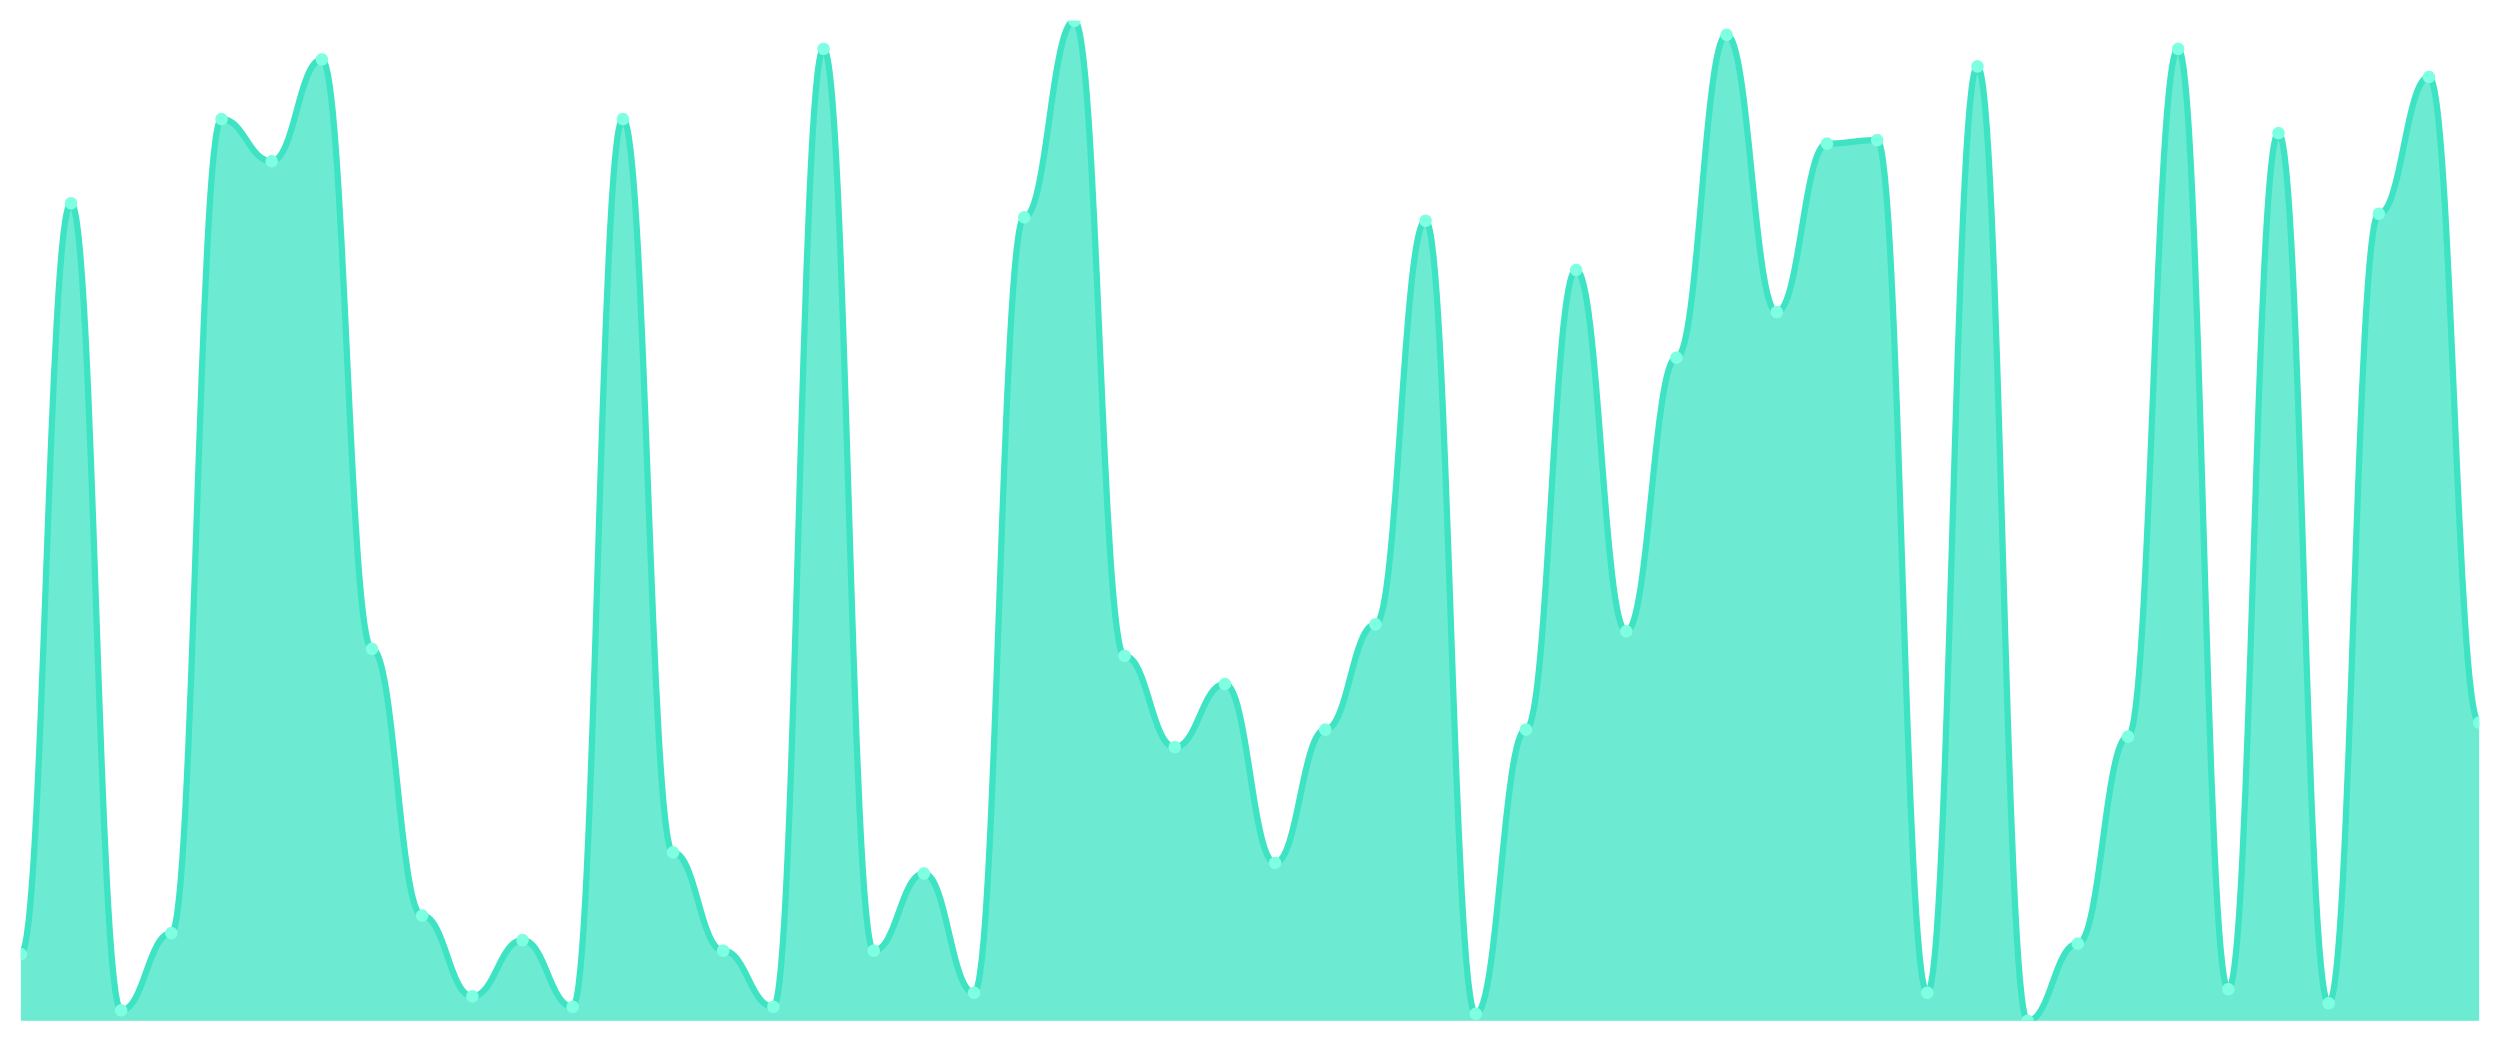
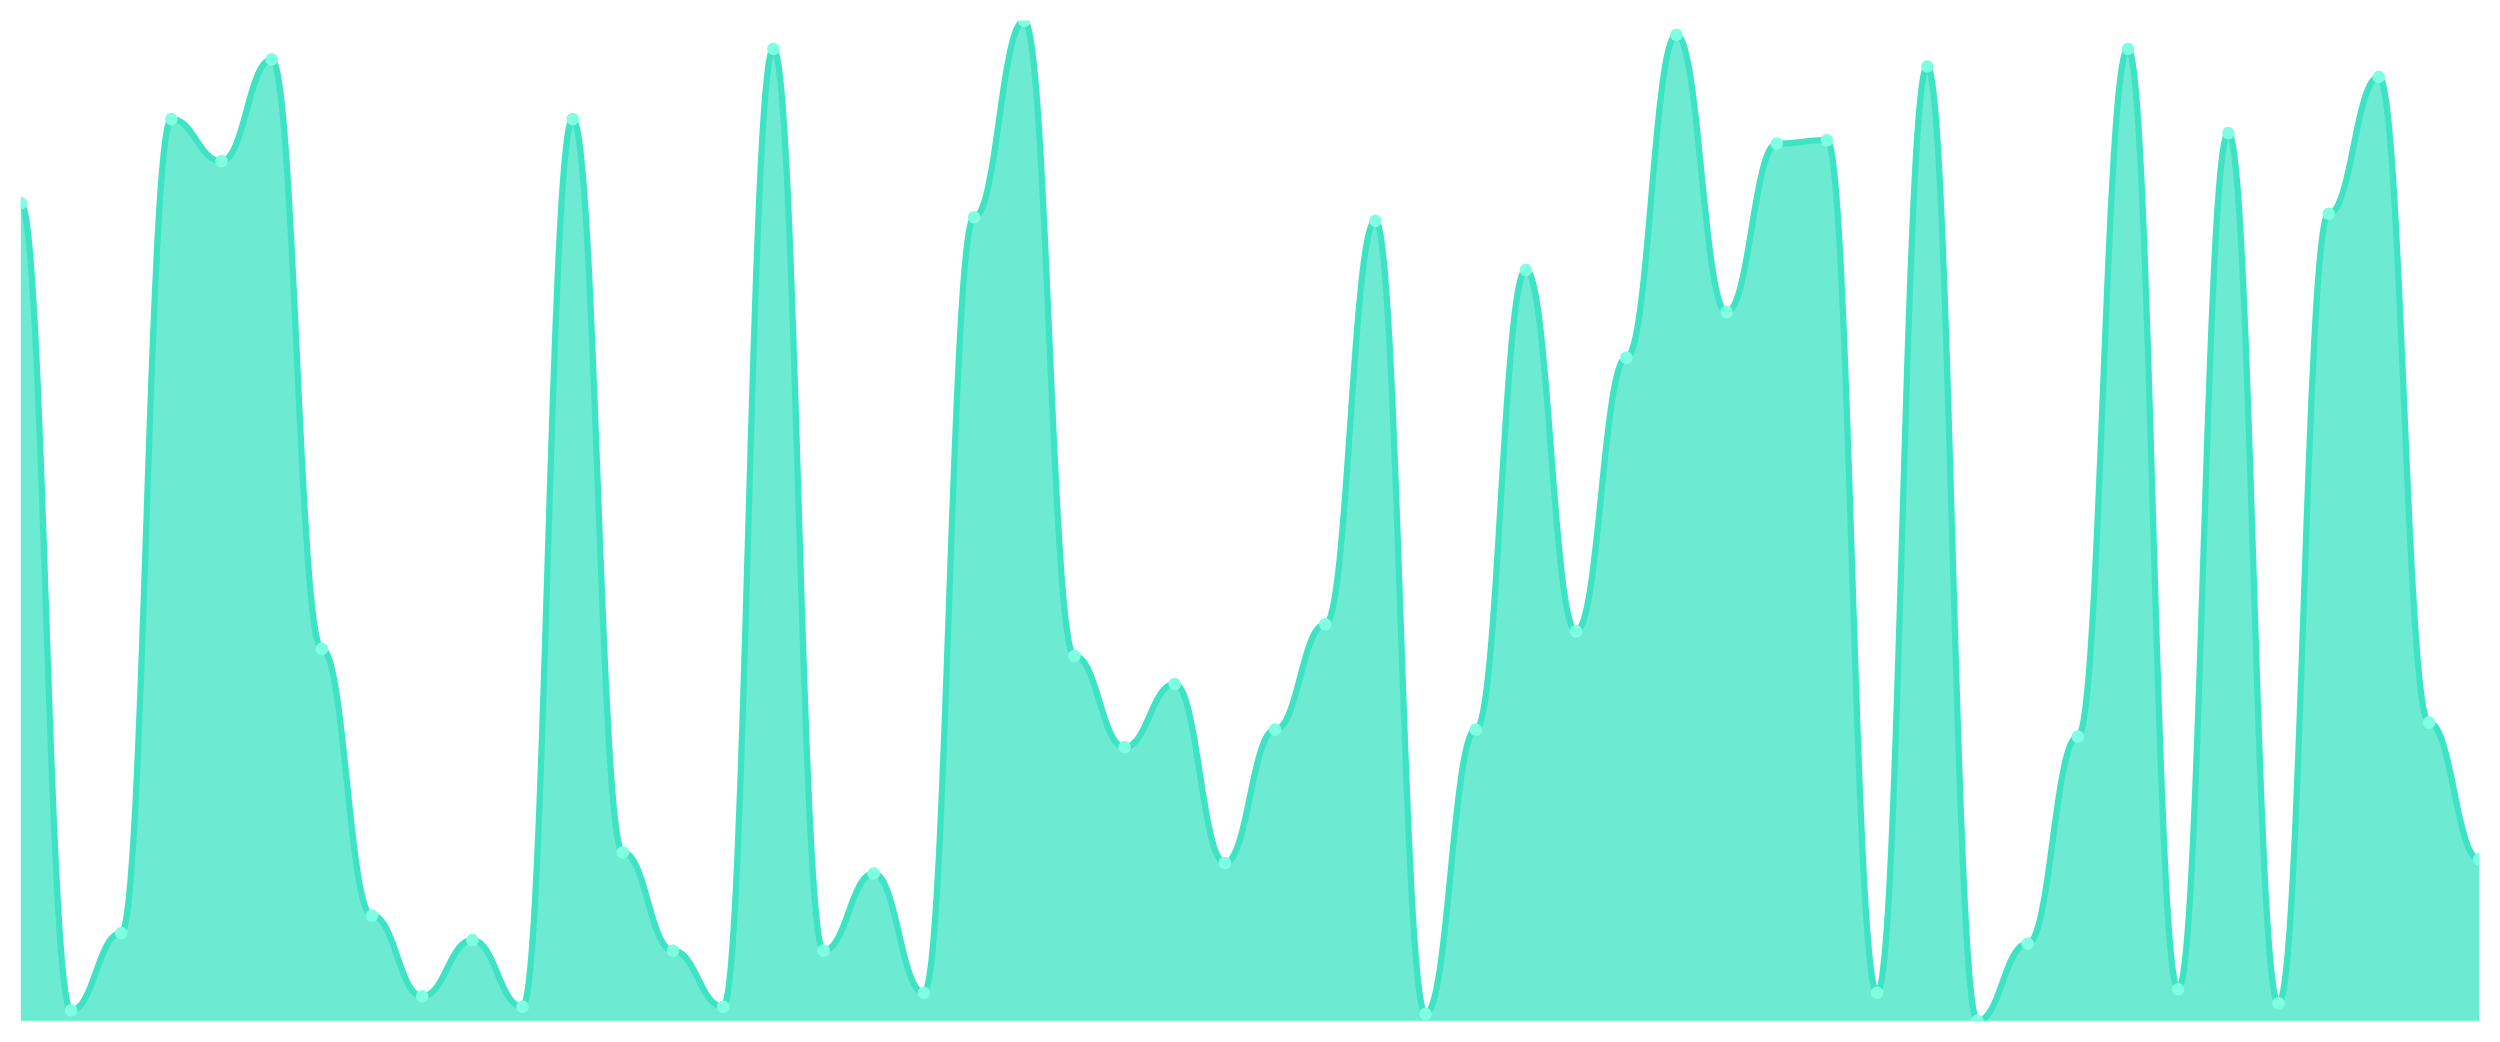
<svg xmlns="http://www.w3.org/2000/svg" viewBox="0 0 1200 500" width="1200" height="500">
  <defs>
    <clipPath id="c">
      <rect x="10" y="10" width="1180" height="480" />
    </clipPath>
  </defs>
  <rect width="1200" height="500" fill="none" />
  <g clip-path="url(#c)">
-     <path d="M 10,490 L 10,458 C 20.837,458 23.245,97.579 34.082,97.579 C 44.918,97.579 47.327,484.947 58.163,484.947 C 69,484.947 71.408,447.895 82.245,447.895 C 93.082,447.895 95.49,57.158 106.327,57.158 C 117.163,57.158 119.571,77.368 130.408,77.368 C 141.245,77.368 143.653,28.526 154.49,28.526 C 165.327,28.526 167.735,311.474 178.571,311.474 C 189.408,311.474 191.816,439.474 202.653,439.474 C 213.49,439.474 215.898,478.211 226.735,478.211 C 237.571,478.211 239.98,451.263 250.816,451.263 C 261.653,451.263 264.061,483.263 274.898,483.263 C 285.735,483.263 288.143,57.158 298.98,57.158 C 309.816,57.158 312.224,409.158 323.061,409.158 C 333.898,409.158 336.306,456.316 347.143,456.316 C 357.98,456.316 360.388,483.263 371.224,483.263 C 382.061,483.263 384.469,23.474 395.306,23.474 C 406.143,23.474 408.551,456.316 419.388,456.316 C 430.224,456.316 432.633,419.263 443.469,419.263 C 454.306,419.263 456.714,476.526 467.551,476.526 C 478.388,476.526 480.796,104.316 491.633,104.316 C 502.469,104.316 504.878,10 515.714,10 C 526.551,10 528.959,314.842 539.796,314.842 C 550.633,314.842 553.041,358.632 563.878,358.632 C 574.714,358.632 577.122,328.316 587.959,328.316 C 598.796,328.316 601.204,414.211 612.041,414.211 C 622.878,414.211 625.286,350.211 636.122,350.211 C 646.959,350.211 649.367,299.684 660.204,299.684 C 671.041,299.684 673.449,106 684.286,106 C 695.122,106 697.531,486.632 708.367,486.632 C 719.204,486.632 721.612,350.211 732.449,350.211 C 743.286,350.211 745.694,129.579 756.531,129.579 C 767.367,129.579 769.776,303.053 780.612,303.053 C 791.449,303.053 793.857,171.684 804.694,171.684 C 815.531,171.684 817.939,16.737 828.776,16.737 C 839.612,16.737 842.02,149.789 852.857,149.789 C 863.694,149.789 866.102,68.947 876.939,68.947 C 887.776,68.947 890.184,67.263 901.02,67.263 C 911.857,67.263 914.265,476.526 925.102,476.526 C 935.939,476.526 938.347,31.895 949.184,31.895 C 960.02,31.895 962.429,490 973.265,490 C 984.102,490 986.51,452.947 997.347,452.947 C 1008.184,452.947 1010.592,353.579 1021.429,353.579 C 1032.265,353.579 1034.673,23.474 1045.51,23.474 C 1056.347,23.474 1058.755,474.842 1069.592,474.842 C 1080.429,474.842 1082.837,63.895 1093.673,63.895 C 1104.51,63.895 1106.918,481.579 1117.755,481.579 C 1128.592,481.579 1131,102.632 1141.837,102.632 C 1152.673,102.632 1155.082,36.947 1165.918,36.947 C 1176.755,36.947 1179.163,346.842 1190,346.842 L 1190,490 Z" fill="rgba(61,227,195,0.75)" />
-     <path d="M 10,458 C 20.837,458 23.245,97.579 34.082,97.579 C 44.918,97.579 47.327,484.947 58.163,484.947 C 69,484.947 71.408,447.895 82.245,447.895 C 93.082,447.895 95.49,57.158 106.327,57.158 C 117.163,57.158 119.571,77.368 130.408,77.368 C 141.245,77.368 143.653,28.526 154.49,28.526 C 165.327,28.526 167.735,311.474 178.571,311.474 C 189.408,311.474 191.816,439.474 202.653,439.474 C 213.49,439.474 215.898,478.211 226.735,478.211 C 237.571,478.211 239.98,451.263 250.816,451.263 C 261.653,451.263 264.061,483.263 274.898,483.263 C 285.735,483.263 288.143,57.158 298.98,57.158 C 309.816,57.158 312.224,409.158 323.061,409.158 C 333.898,409.158 336.306,456.316 347.143,456.316 C 357.98,456.316 360.388,483.263 371.224,483.263 C 382.061,483.263 384.469,23.474 395.306,23.474 C 406.143,23.474 408.551,456.316 419.388,456.316 C 430.224,456.316 432.633,419.263 443.469,419.263 C 454.306,419.263 456.714,476.526 467.551,476.526 C 478.388,476.526 480.796,104.316 491.633,104.316 C 502.469,104.316 504.878,10 515.714,10 C 526.551,10 528.959,314.842 539.796,314.842 C 550.633,314.842 553.041,358.632 563.878,358.632 C 574.714,358.632 577.122,328.316 587.959,328.316 C 598.796,328.316 601.204,414.211 612.041,414.211 C 622.878,414.211 625.286,350.211 636.122,350.211 C 646.959,350.211 649.367,299.684 660.204,299.684 C 671.041,299.684 673.449,106 684.286,106 C 695.122,106 697.531,486.632 708.367,486.632 C 719.204,486.632 721.612,350.211 732.449,350.211 C 743.286,350.211 745.694,129.579 756.531,129.579 C 767.367,129.579 769.776,303.053 780.612,303.053 C 791.449,303.053 793.857,171.684 804.694,171.684 C 815.531,171.684 817.939,16.737 828.776,16.737 C 839.612,16.737 842.02,149.789 852.857,149.789 C 863.694,149.789 866.102,68.947 876.939,68.947 C 887.776,68.947 890.184,67.263 901.02,67.263 C 911.857,67.263 914.265,476.526 925.102,476.526 C 935.939,476.526 938.347,31.895 949.184,31.895 C 960.02,31.895 962.429,490 973.265,490 C 984.102,490 986.51,452.947 997.347,452.947 C 1008.184,452.947 1010.592,353.579 1021.429,353.579 C 1032.265,353.579 1034.673,23.474 1045.51,23.474 C 1056.347,23.474 1058.755,474.842 1069.592,474.842 C 1080.429,474.842 1082.837,63.895 1093.673,63.895 C 1104.51,63.895 1106.918,481.579 1117.755,481.579 C 1128.592,481.579 1131,102.632 1141.837,102.632 C 1152.673,102.632 1155.082,36.947 1165.918,36.947 C 1176.755,36.947 1179.163,346.842 1190,346.842" fill="none" stroke="#3de3c3" stroke-width="3" stroke-linecap="round" stroke-linejoin="round" />
-     <circle cx="10" cy="458" r="3" fill="#7fffe1" />
-     <circle cx="34.082" cy="97.579" r="3" fill="#7fffe1" />
-     <circle cx="58.163" cy="484.947" r="3" fill="#7fffe1" />
-     <circle cx="82.245" cy="447.895" r="3" fill="#7fffe1" />
-     <circle cx="106.327" cy="57.158" r="3" fill="#7fffe1" />
-     <circle cx="130.408" cy="77.368" r="3" fill="#7fffe1" />
-     <circle cx="154.49" cy="28.526" r="3" fill="#7fffe1" />
-     <circle cx="178.571" cy="311.474" r="3" fill="#7fffe1" />
-     <circle cx="202.653" cy="439.474" r="3" fill="#7fffe1" />
-     <circle cx="226.735" cy="478.211" r="3" fill="#7fffe1" />
-     <circle cx="250.816" cy="451.263" r="3" fill="#7fffe1" />
-     <circle cx="274.898" cy="483.263" r="3" fill="#7fffe1" />
-     <circle cx="298.98" cy="57.158" r="3" fill="#7fffe1" />
-     <circle cx="323.061" cy="409.158" r="3" fill="#7fffe1" />
-     <circle cx="347.143" cy="456.316" r="3" fill="#7fffe1" />
-     <circle cx="371.224" cy="483.263" r="3" fill="#7fffe1" />
-     <circle cx="395.306" cy="23.474" r="3" fill="#7fffe1" />
-     <circle cx="419.388" cy="456.316" r="3" fill="#7fffe1" />
-     <circle cx="443.469" cy="419.263" r="3" fill="#7fffe1" />
-     <circle cx="467.551" cy="476.526" r="3" fill="#7fffe1" />
-     <circle cx="491.633" cy="104.316" r="3" fill="#7fffe1" />
-     <circle cx="515.714" cy="10" r="3" fill="#7fffe1" />
-     <circle cx="539.796" cy="314.842" r="3" fill="#7fffe1" />
-     <circle cx="563.878" cy="358.632" r="3" fill="#7fffe1" />
-     <circle cx="587.959" cy="328.316" r="3" fill="#7fffe1" />
-     <circle cx="612.041" cy="414.211" r="3" fill="#7fffe1" />
-     <circle cx="636.122" cy="350.211" r="3" fill="#7fffe1" />
-     <circle cx="660.204" cy="299.684" r="3" fill="#7fffe1" />
-     <circle cx="684.286" cy="106" r="3" fill="#7fffe1" />
-     <circle cx="708.367" cy="486.632" r="3" fill="#7fffe1" />
-     <circle cx="732.449" cy="350.211" r="3" fill="#7fffe1" />
-     <circle cx="756.531" cy="129.579" r="3" fill="#7fffe1" />
-     <circle cx="780.612" cy="303.053" r="3" fill="#7fffe1" />
-     <circle cx="804.694" cy="171.684" r="3" fill="#7fffe1" />
-     <circle cx="828.776" cy="16.737" r="3" fill="#7fffe1" />
-     <circle cx="852.857" cy="149.789" r="3" fill="#7fffe1" />
-     <circle cx="876.939" cy="68.947" r="3" fill="#7fffe1" />
-     <circle cx="901.02" cy="67.263" r="3" fill="#7fffe1" />
-     <circle cx="925.102" cy="476.526" r="3" fill="#7fffe1" />
-     <circle cx="949.184" cy="31.895" r="3" fill="#7fffe1" />
-     <circle cx="973.265" cy="490" r="3" fill="#7fffe1" />
-     <circle cx="997.347" cy="452.947" r="3" fill="#7fffe1" />
-     <circle cx="1021.429" cy="353.579" r="3" fill="#7fffe1" />
-     <circle cx="1045.51" cy="23.474" r="3" fill="#7fffe1" />
-     <circle cx="1069.592" cy="474.842" r="3" fill="#7fffe1" />
-     <circle cx="1093.673" cy="63.895" r="3" fill="#7fffe1" />
-     <circle cx="1117.755" cy="481.579" r="3" fill="#7fffe1" />
-     <circle cx="1141.837" cy="102.632" r="3" fill="#7fffe1" />
-     <circle cx="1165.918" cy="36.947" r="3" fill="#7fffe1" />
-     <circle cx="1190" cy="346.842" r="3" fill="#7fffe1" />
+     <path d="M 10,490 L 10,97.579 C 20.837,97.579 23.245,484.947 34.082,484.947 C 44.918,484.947 47.327,447.895 58.163,447.895 C 69,447.895 71.408,57.158 82.245,57.158 C 93.082,57.158 95.49,77.368 106.327,77.368 C 117.163,77.368 119.571,28.526 130.408,28.526 C 141.245,28.526 143.653,311.474 154.49,311.474 C 165.327,311.474 167.735,439.474 178.571,439.474 C 189.408,439.474 191.816,478.211 202.653,478.211 C 213.49,478.211 215.898,451.263 226.735,451.263 C 237.571,451.263 239.98,483.263 250.816,483.263 C 261.653,483.263 264.061,57.158 274.898,57.158 C 285.735,57.158 288.143,409.158 298.98,409.158 C 309.816,409.158 312.224,456.316 323.061,456.316 C 333.898,456.316 336.306,483.263 347.143,483.263 C 357.98,483.263 360.388,23.474 371.224,23.474 C 382.061,23.474 384.469,456.316 395.306,456.316 C 406.143,456.316 408.551,419.263 419.388,419.263 C 430.224,419.263 432.633,476.526 443.469,476.526 C 454.306,476.526 456.714,104.316 467.551,104.316 C 478.388,104.316 480.796,10 491.633,10 C 502.469,10 504.878,314.842 515.714,314.842 C 526.551,314.842 528.959,358.632 539.796,358.632 C 550.633,358.632 553.041,328.316 563.878,328.316 C 574.714,328.316 577.122,414.211 587.959,414.211 C 598.796,414.211 601.204,350.211 612.041,350.211 C 622.878,350.211 625.286,299.684 636.122,299.684 C 646.959,299.684 649.367,106 660.204,106 C 671.041,106 673.449,486.632 684.286,486.632 C 695.122,486.632 697.531,350.211 708.367,350.211 C 719.204,350.211 721.612,129.579 732.449,129.579 C 743.286,129.579 745.694,303.053 756.531,303.053 C 767.367,303.053 769.776,171.684 780.612,171.684 C 791.449,171.684 793.857,16.737 804.694,16.737 C 815.531,16.737 817.939,149.789 828.776,149.789 C 839.612,149.789 842.02,68.947 852.857,68.947 C 863.694,68.947 866.102,67.263 876.939,67.263 C 887.776,67.263 890.184,476.526 901.02,476.526 C 911.857,476.526 914.265,31.895 925.102,31.895 C 935.939,31.895 938.347,490 949.184,490 C 960.02,490 962.429,452.947 973.265,452.947 C 984.102,452.947 986.51,353.579 997.347,353.579 C 1008.184,353.579 1010.592,23.474 1021.429,23.474 C 1032.265,23.474 1034.673,474.842 1045.51,474.842 C 1056.347,474.842 1058.755,63.895 1069.592,63.895 C 1080.429,63.895 1082.837,481.579 1093.673,481.579 C 1104.51,481.579 1106.918,102.632 1117.755,102.632 C 1128.592,102.632 1131,36.947 1141.837,36.947 C 1152.673,36.947 1155.082,346.842 1165.918,346.842 C 1176.755,346.842 1179.163,412.526 1190,412.526 L 1190,490 Z" fill="rgba(61,227,195,0.75)" />
+     <path d="M 10,97.579 C 20.837,97.579 23.245,484.947 34.082,484.947 C 44.918,484.947 47.327,447.895 58.163,447.895 C 69,447.895 71.408,57.158 82.245,57.158 C 93.082,57.158 95.49,77.368 106.327,77.368 C 117.163,77.368 119.571,28.526 130.408,28.526 C 141.245,28.526 143.653,311.474 154.49,311.474 C 165.327,311.474 167.735,439.474 178.571,439.474 C 189.408,439.474 191.816,478.211 202.653,478.211 C 213.49,478.211 215.898,451.263 226.735,451.263 C 237.571,451.263 239.98,483.263 250.816,483.263 C 261.653,483.263 264.061,57.158 274.898,57.158 C 285.735,57.158 288.143,409.158 298.98,409.158 C 309.816,409.158 312.224,456.316 323.061,456.316 C 333.898,456.316 336.306,483.263 347.143,483.263 C 357.98,483.263 360.388,23.474 371.224,23.474 C 382.061,23.474 384.469,456.316 395.306,456.316 C 406.143,456.316 408.551,419.263 419.388,419.263 C 430.224,419.263 432.633,476.526 443.469,476.526 C 454.306,476.526 456.714,104.316 467.551,104.316 C 478.388,104.316 480.796,10 491.633,10 C 502.469,10 504.878,314.842 515.714,314.842 C 526.551,314.842 528.959,358.632 539.796,358.632 C 550.633,358.632 553.041,328.316 563.878,328.316 C 574.714,328.316 577.122,414.211 587.959,414.211 C 598.796,414.211 601.204,350.211 612.041,350.211 C 622.878,350.211 625.286,299.684 636.122,299.684 C 646.959,299.684 649.367,106 660.204,106 C 671.041,106 673.449,486.632 684.286,486.632 C 695.122,486.632 697.531,350.211 708.367,350.211 C 719.204,350.211 721.612,129.579 732.449,129.579 C 743.286,129.579 745.694,303.053 756.531,303.053 C 767.367,303.053 769.776,171.684 780.612,171.684 C 791.449,171.684 793.857,16.737 804.694,16.737 C 815.531,16.737 817.939,149.789 828.776,149.789 C 839.612,149.789 842.02,68.947 852.857,68.947 C 863.694,68.947 866.102,67.263 876.939,67.263 C 887.776,67.263 890.184,476.526 901.02,476.526 C 911.857,476.526 914.265,31.895 925.102,31.895 C 935.939,31.895 938.347,490 949.184,490 C 960.02,490 962.429,452.947 973.265,452.947 C 984.102,452.947 986.51,353.579 997.347,353.579 C 1008.184,353.579 1010.592,23.474 1021.429,23.474 C 1032.265,23.474 1034.673,474.842 1045.51,474.842 C 1056.347,474.842 1058.755,63.895 1069.592,63.895 C 1080.429,63.895 1082.837,481.579 1093.673,481.579 C 1104.51,481.579 1106.918,102.632 1117.755,102.632 C 1128.592,102.632 1131,36.947 1141.837,36.947 C 1152.673,36.947 1155.082,346.842 1165.918,346.842 C 1176.755,346.842 1179.163,412.526 1190,412.526" fill="none" stroke="#3de3c3" stroke-width="3" stroke-linecap="round" stroke-linejoin="round" />
+     <circle cx="10" cy="97.579" r="3" fill="#7fffe1" />
+     <circle cx="34.082" cy="484.947" r="3" fill="#7fffe1" />
+     <circle cx="58.163" cy="447.895" r="3" fill="#7fffe1" />
+     <circle cx="82.245" cy="57.158" r="3" fill="#7fffe1" />
+     <circle cx="106.327" cy="77.368" r="3" fill="#7fffe1" />
+     <circle cx="130.408" cy="28.526" r="3" fill="#7fffe1" />
+     <circle cx="154.49" cy="311.474" r="3" fill="#7fffe1" />
+     <circle cx="178.571" cy="439.474" r="3" fill="#7fffe1" />
+     <circle cx="202.653" cy="478.211" r="3" fill="#7fffe1" />
+     <circle cx="226.735" cy="451.263" r="3" fill="#7fffe1" />
+     <circle cx="250.816" cy="483.263" r="3" fill="#7fffe1" />
+     <circle cx="274.898" cy="57.158" r="3" fill="#7fffe1" />
+     <circle cx="298.98" cy="409.158" r="3" fill="#7fffe1" />
+     <circle cx="323.061" cy="456.316" r="3" fill="#7fffe1" />
+     <circle cx="347.143" cy="483.263" r="3" fill="#7fffe1" />
+     <circle cx="371.224" cy="23.474" r="3" fill="#7fffe1" />
+     <circle cx="395.306" cy="456.316" r="3" fill="#7fffe1" />
+     <circle cx="419.388" cy="419.263" r="3" fill="#7fffe1" />
+     <circle cx="443.469" cy="476.526" r="3" fill="#7fffe1" />
+     <circle cx="467.551" cy="104.316" r="3" fill="#7fffe1" />
+     <circle cx="491.633" cy="10" r="3" fill="#7fffe1" />
+     <circle cx="515.714" cy="314.842" r="3" fill="#7fffe1" />
+     <circle cx="539.796" cy="358.632" r="3" fill="#7fffe1" />
+     <circle cx="563.878" cy="328.316" r="3" fill="#7fffe1" />
+     <circle cx="587.959" cy="414.211" r="3" fill="#7fffe1" />
+     <circle cx="612.041" cy="350.211" r="3" fill="#7fffe1" />
+     <circle cx="636.122" cy="299.684" r="3" fill="#7fffe1" />
+     <circle cx="660.204" cy="106" r="3" fill="#7fffe1" />
+     <circle cx="684.286" cy="486.632" r="3" fill="#7fffe1" />
+     <circle cx="708.367" cy="350.211" r="3" fill="#7fffe1" />
+     <circle cx="732.449" cy="129.579" r="3" fill="#7fffe1" />
+     <circle cx="756.531" cy="303.053" r="3" fill="#7fffe1" />
+     <circle cx="780.612" cy="171.684" r="3" fill="#7fffe1" />
+     <circle cx="804.694" cy="16.737" r="3" fill="#7fffe1" />
+     <circle cx="828.776" cy="149.789" r="3" fill="#7fffe1" />
+     <circle cx="852.857" cy="68.947" r="3" fill="#7fffe1" />
+     <circle cx="876.939" cy="67.263" r="3" fill="#7fffe1" />
+     <circle cx="901.02" cy="476.526" r="3" fill="#7fffe1" />
+     <circle cx="925.102" cy="31.895" r="3" fill="#7fffe1" />
+     <circle cx="949.184" cy="490" r="3" fill="#7fffe1" />
+     <circle cx="973.265" cy="452.947" r="3" fill="#7fffe1" />
+     <circle cx="997.347" cy="353.579" r="3" fill="#7fffe1" />
+     <circle cx="1021.429" cy="23.474" r="3" fill="#7fffe1" />
+     <circle cx="1045.51" cy="474.842" r="3" fill="#7fffe1" />
+     <circle cx="1069.592" cy="63.895" r="3" fill="#7fffe1" />
+     <circle cx="1093.673" cy="481.579" r="3" fill="#7fffe1" />
+     <circle cx="1117.755" cy="102.632" r="3" fill="#7fffe1" />
+     <circle cx="1141.837" cy="36.947" r="3" fill="#7fffe1" />
+     <circle cx="1165.918" cy="346.842" r="3" fill="#7fffe1" />
+     <circle cx="1190" cy="412.526" r="3" fill="#7fffe1" />
  </g>
</svg>
